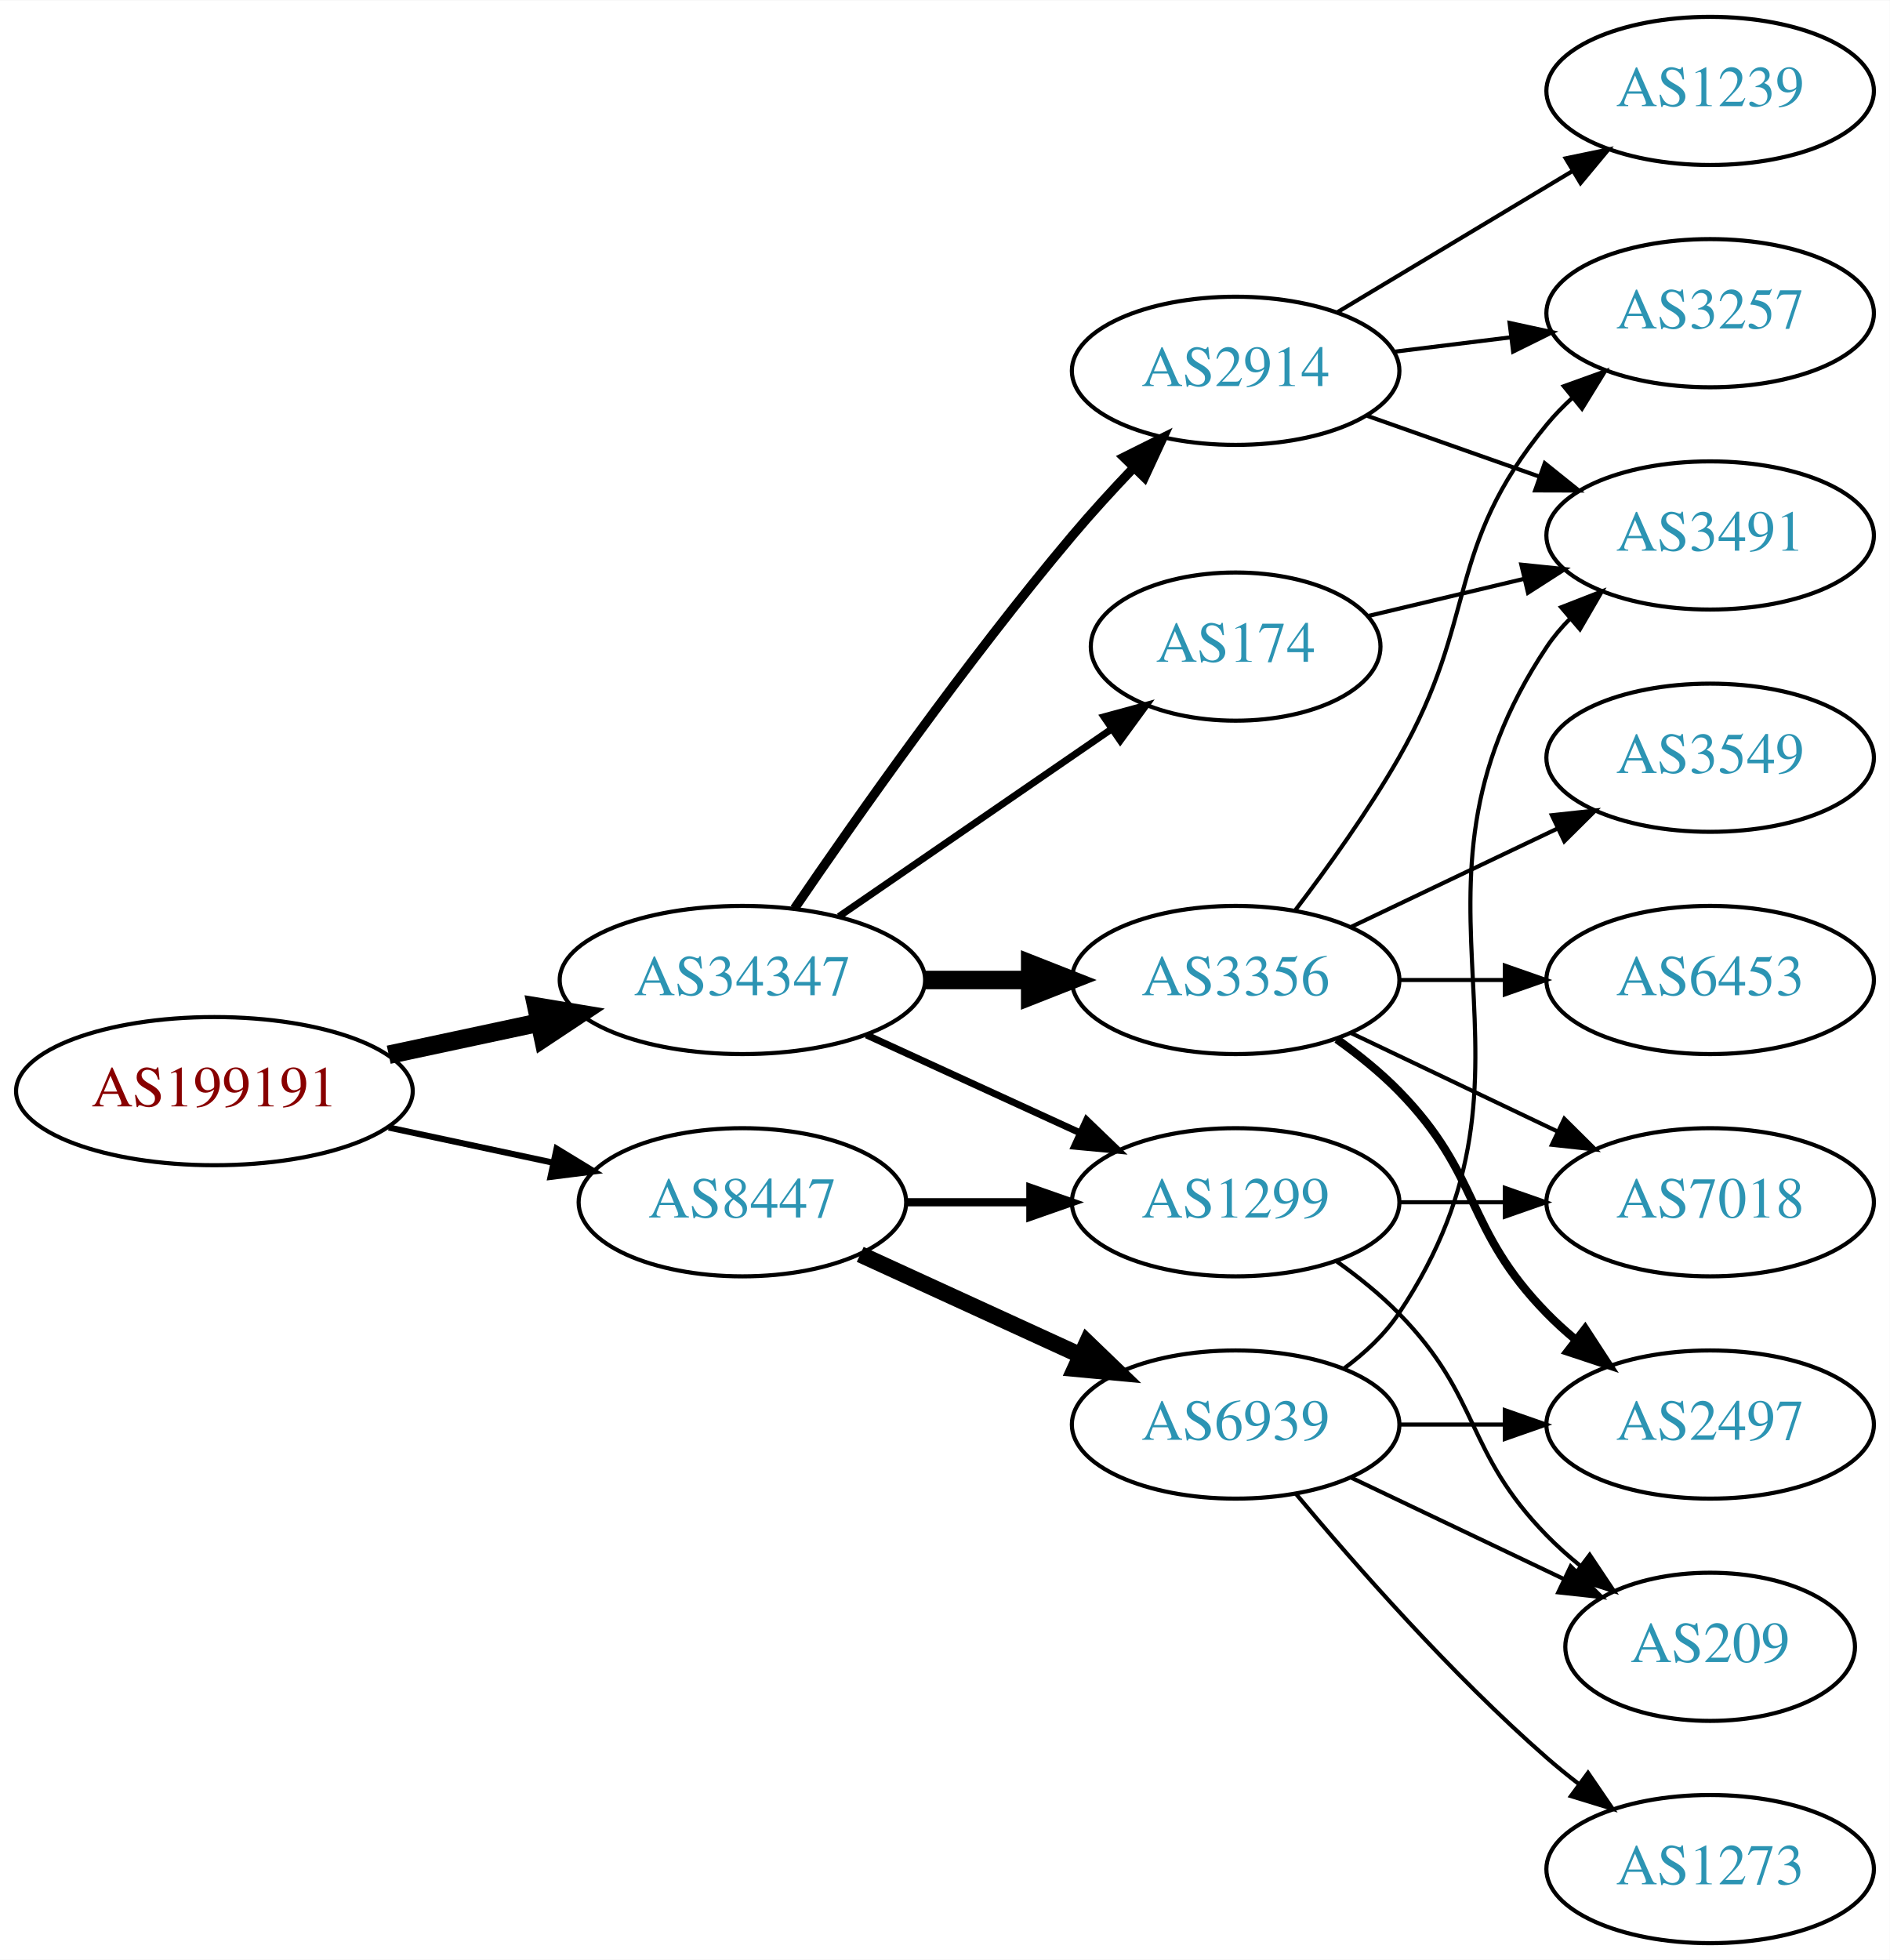
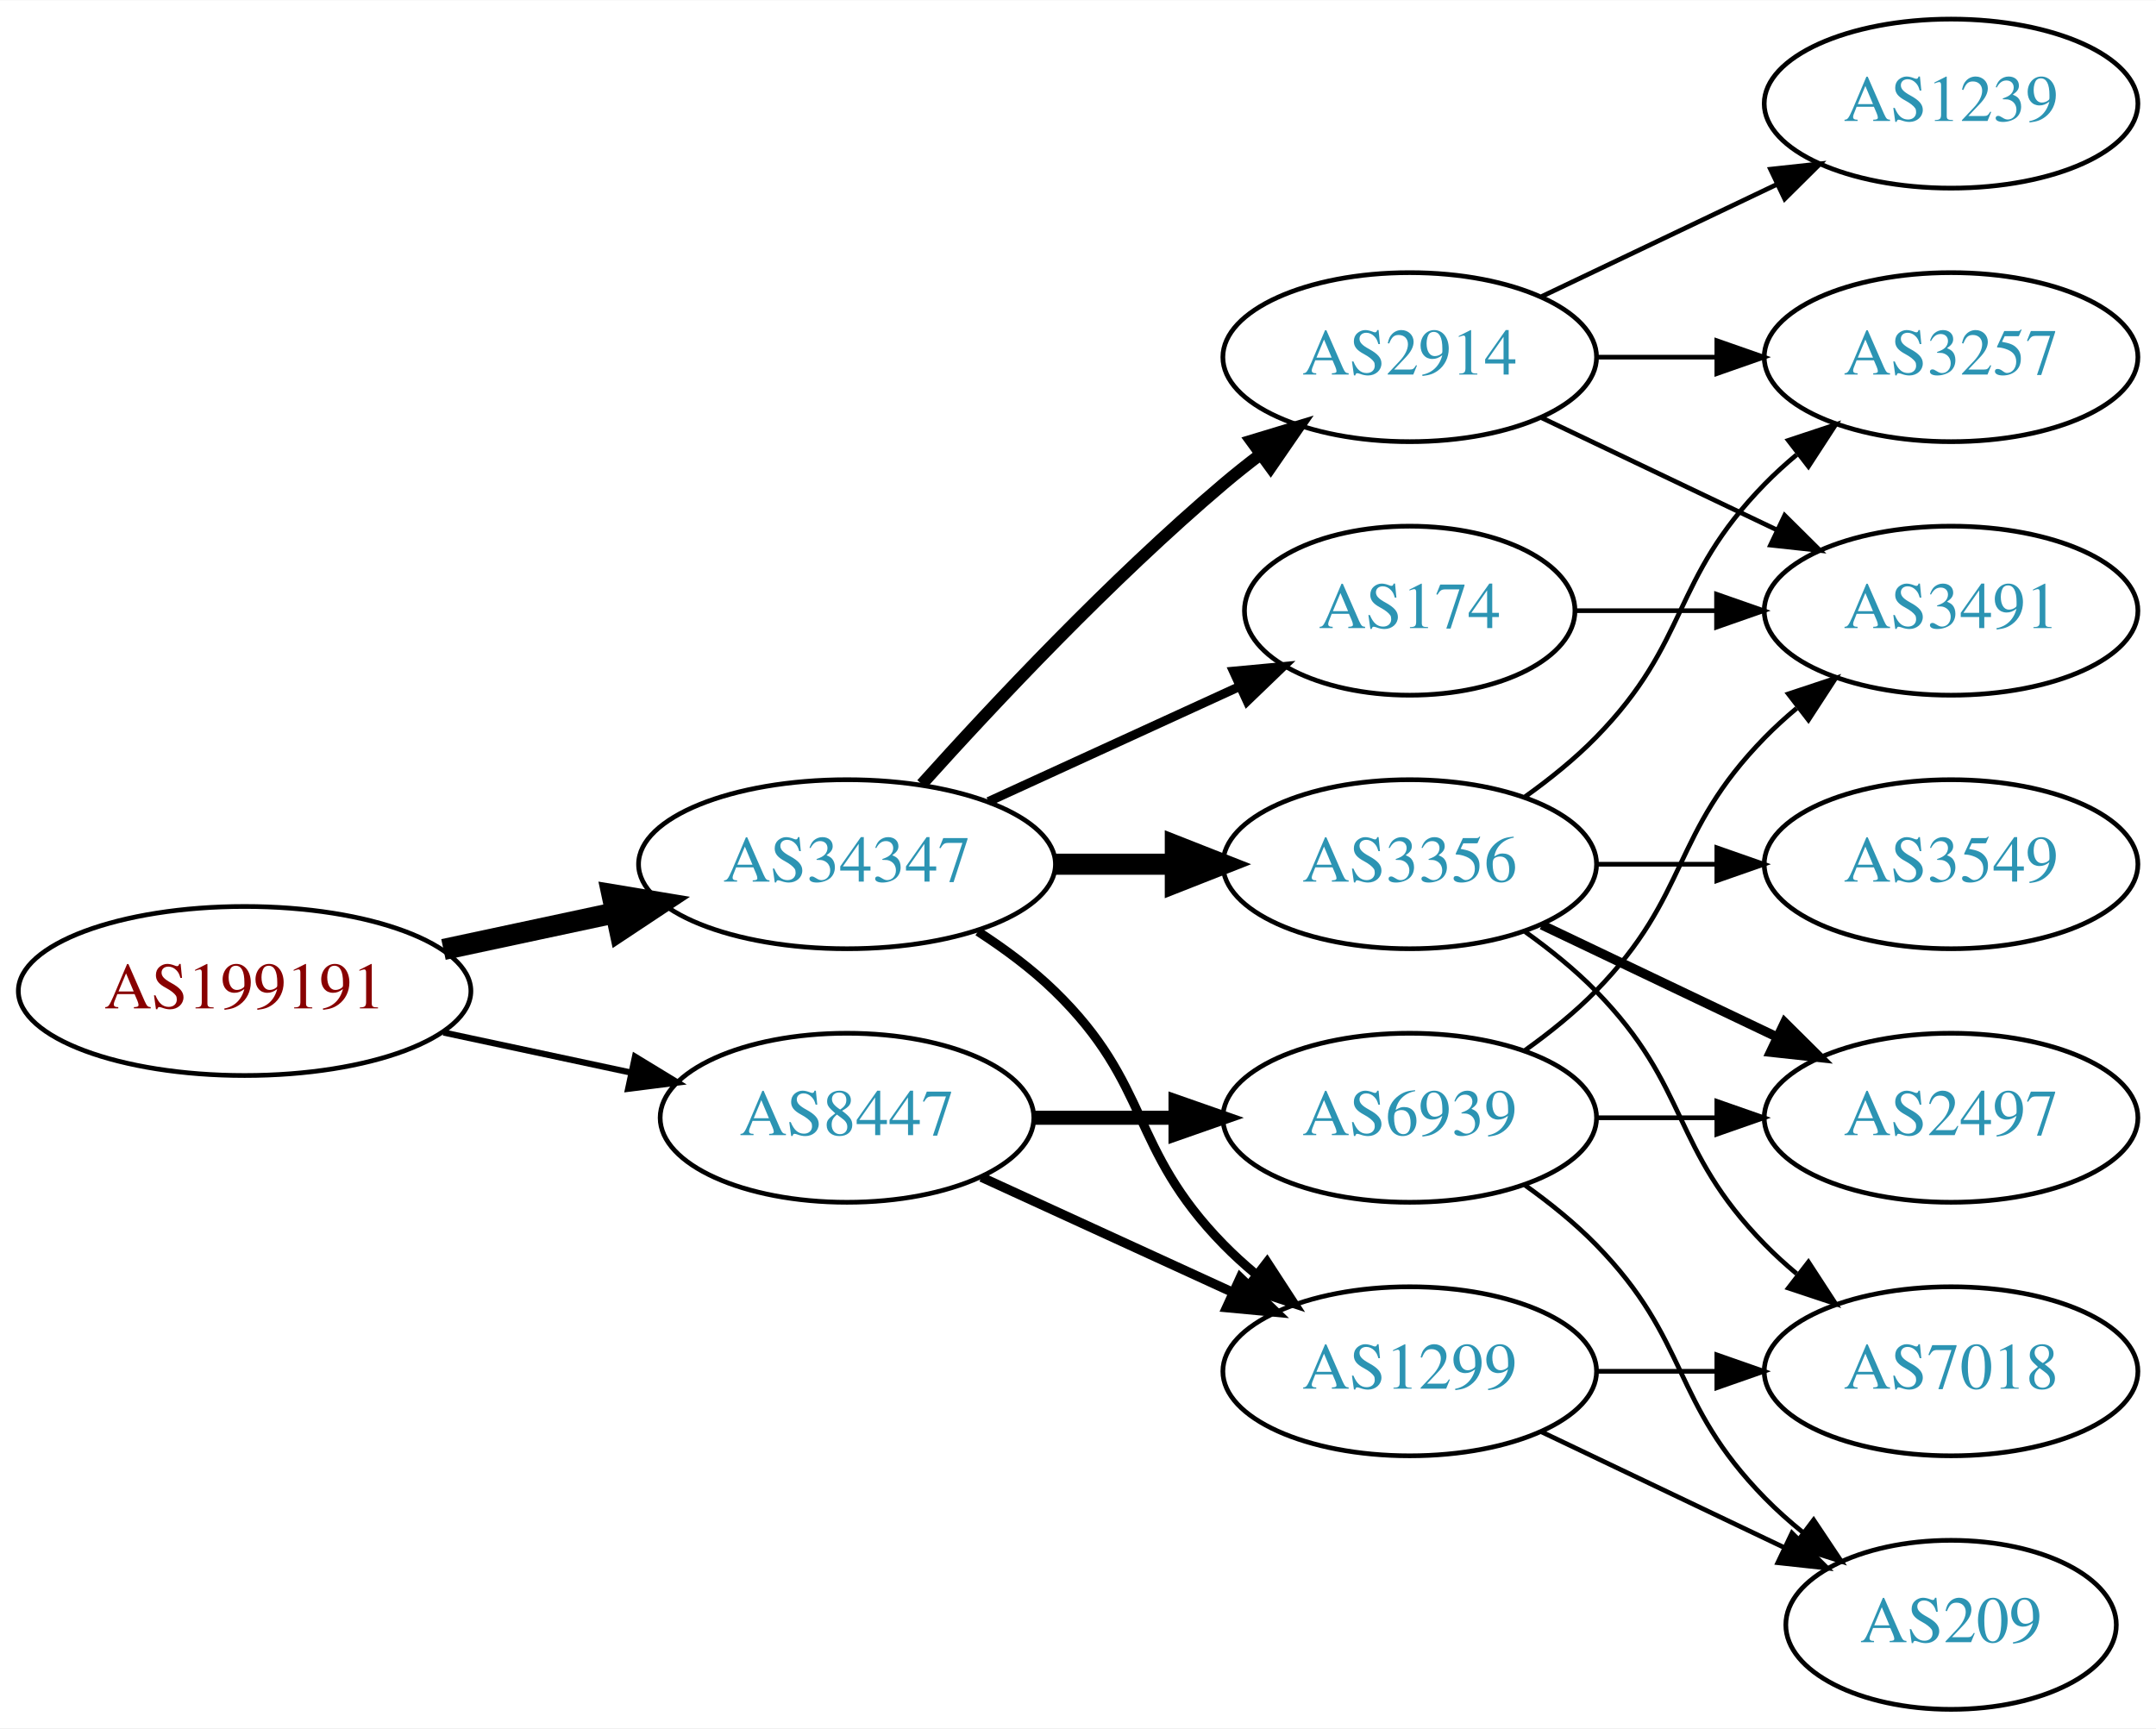
- <svg xmlns="http://www.w3.org/2000/svg" xmlns:xlink="http://www.w3.org/1999/xlink" width="459pt" height="476pt" viewBox="0.00 0.00 459.17 476.00">
-   <g id="graph0" class="graph" transform="scale(1 1) rotate(0) translate(4 472)">
-     <polygon fill="white" stroke="none" points="-4,4 -4,-472 455.17,-472 455.17,4 -4,4" />
+ <svg xmlns="http://www.w3.org/2000/svg" xmlns:xlink="http://www.w3.org/1999/xlink" width="459pt" height="368pt" viewBox="0.00 0.00 459.17 368.00">
+   <g id="graph0" class="graph" transform="scale(1 1) rotate(0) translate(4 364)">
+     <polygon fill="white" stroke="none" points="-4,4 -4,-364 455.17,-364 455.17,4 -4,4" />
    <g id="node1" class="node">
      <g id="a_node1">
        <a xlink:href="/asn/199191" xlink:title="AS199191 ~ Klausner Trading International GmbH [AT]">
-           <ellipse fill="#ffffff" stroke="black" cx="48.096" cy="-207" rx="48.192" ry="18" />
-           <text text-anchor="middle" x="48.096" y="-203.3" font-family="Times,serif" font-size="14.00" fill="#880000">AS199191</text>
+           <ellipse fill="#ffffff" stroke="black" cx="48.096" cy="-153" rx="48.192" ry="18" />
+           <text text-anchor="middle" x="48.096" y="-149.3" font-family="Times,serif" font-size="14.00" fill="#880000">AS199191</text>
        </a>
      </g>
    </g>
    <g id="node2" class="node">
      <g id="a_node2">
-         <a xlink:href="/asn/34347" xlink:title="AS34347 ~ Stadtwerke Hall in Tirol GmbH [AT]">
-           <ellipse fill="#ffffff" stroke="black" cx="176.388" cy="-234" rx="44.393" ry="18" />
-           <text text-anchor="middle" x="176.388" y="-230.3" font-family="Times,serif" font-size="14.00" fill="#2c94b3">AS34347</text>
+         <a xlink:href="/asn/34347" xlink:title="AS34347 ~ HALLAG Kommunal GmbH [AT]">
+           <ellipse fill="#ffffff" stroke="black" cx="176.388" cy="-180" rx="44.393" ry="18" />
+           <text text-anchor="middle" x="176.388" y="-176.3" font-family="Times,serif" font-size="14.00" fill="#2c94b3">AS34347</text>
        </a>
      </g>
    </g>
    <g id="edge1" class="edge">
-       <path fill="none" stroke="black" stroke-width="4.5" d="M90.448,-215.841C102.138,-218.34 114.964,-221.082 127.027,-223.661" />
-       <polygon fill="black" stroke="black" stroke-width="4.5" points="126.336,-227.54 136.939,-225.78 127.983,-219.839 126.336,-227.54" />
+       <path fill="none" stroke="black" stroke-width="4.5" d="M90.448,-161.841C102.138,-164.34 114.964,-167.082 127.027,-169.661" />
+       <polygon fill="black" stroke="black" stroke-width="4.5" points="126.336,-173.54 136.939,-171.78 127.983,-165.839 126.336,-173.54" />
    </g>
    <g id="node3" class="node">
      <g id="a_node3">
        <a xlink:href="/asn/8447" xlink:title="AS8447 ~ A1 Telekom Austria AG [AT]">
-           <ellipse fill="#ffffff" stroke="black" cx="176.388" cy="-180" rx="39.794" ry="18" />
-           <text text-anchor="middle" x="176.388" y="-176.3" font-family="Times,serif" font-size="14.00" fill="#2c94b3">AS8447</text>
+           <ellipse fill="#ffffff" stroke="black" cx="176.388" cy="-126" rx="39.794" ry="18" />
+           <text text-anchor="middle" x="176.388" y="-122.3" font-family="Times,serif" font-size="14.00" fill="#2c94b3">AS8447</text>
        </a>
      </g>
    </g>
    <g id="edge2" class="edge">
-       <path fill="none" stroke="black" stroke-width="1.5" d="M90.448,-198.159C103.163,-195.441 117.222,-192.435 130.181,-189.665" />
-       <polygon fill="black" stroke="black" stroke-width="1.5" points="131.245,-193.016 140.292,-187.503 129.781,-186.171 131.245,-193.016" />
+       <path fill="none" stroke="black" stroke-width="1.324" d="M90.448,-144.159C103.163,-141.441 117.222,-138.435 130.181,-135.665" />
+       <polygon fill="black" stroke="black" stroke-width="1.324" points="131.245,-139.016 140.292,-133.503 129.781,-132.171 131.245,-139.016" />
    </g>
    <g id="node4" class="node">
      <g id="a_node4">
        <a xlink:href="/asn/3356" xlink:title="AS3356 ~ Level 3 Parent, LLC [US]">
-           <ellipse fill="#ffffff" stroke="black" cx="296.23" cy="-234" rx="39.794" ry="18" />
-           <text text-anchor="middle" x="296.23" y="-230.3" font-family="Times,serif" font-size="14.00" fill="#2c94b3">AS3356</text>
+           <ellipse fill="#ffffff" stroke="black" cx="296.23" cy="-180" rx="39.794" ry="18" />
+           <text text-anchor="middle" x="296.23" y="-176.3" font-family="Times,serif" font-size="14.00" fill="#2c94b3">AS3356</text>
        </a>
      </g>
    </g>
    <g id="edge3" class="edge">
-       <path fill="none" stroke="black" stroke-width="4.5" d="M220.599,-234C228.911,-234 237.674,-234 246.156,-234" />
-       <polygon fill="black" stroke="black" stroke-width="4.5" points="246.315,-237.938 256.315,-234 246.315,-230.063 246.315,-237.938" />
+       <path fill="none" stroke="black" stroke-width="4.5" d="M220.599,-180C228.911,-180 237.674,-180 246.156,-180" />
+       <polygon fill="black" stroke="black" stroke-width="4.5" points="246.315,-183.938 256.315,-180 246.315,-176.063 246.315,-183.938" />
    </g>
    <g id="node5" class="node">
      <g id="a_node5">
        <a xlink:href="/asn/174" xlink:title="AS174 ~ Cogent Communications [US]">
-           <ellipse fill="#ffffff" stroke="black" cx="296.23" cy="-315" rx="35.194" ry="18" />
-           <text text-anchor="middle" x="296.23" y="-311.3" font-family="Times,serif" font-size="14.00" fill="#2c94b3">AS174</text>
+           <ellipse fill="#ffffff" stroke="black" cx="296.23" cy="-234" rx="35.194" ry="18" />
+           <text text-anchor="middle" x="296.23" y="-230.3" font-family="Times,serif" font-size="14.00" fill="#2c94b3">AS174</text>
        </a>
      </g>
    </g>
    <g id="edge4" class="edge">
-       <path fill="none" stroke="black" stroke-width="1.688" d="M199.83,-249.426C218.645,-262.359 245.642,-280.915 266.118,-294.99" />
-       <polygon fill="black" stroke="black" stroke-width="1.688" points="264.228,-297.937 274.451,-300.718 268.193,-292.169 264.228,-297.937" />
+       <path fill="none" stroke="black" stroke-width="1.929" d="M206.517,-193.348C222.734,-200.78 243.038,-210.083 260.127,-217.914" />
+       <polygon fill="black" stroke="black" stroke-width="1.929" points="258.695,-221.108 269.244,-222.092 261.611,-214.744 258.695,-221.108" />
    </g>
    <g id="node6" class="node">
      <g id="a_node6">
        <a xlink:href="/asn/2914" xlink:title="AS2914 ~ NTT America, Inc. [US]">
-           <ellipse fill="#ffffff" stroke="black" cx="296.23" cy="-382" rx="39.794" ry="18" />
-           <text text-anchor="middle" x="296.23" y="-378.3" font-family="Times,serif" font-size="14.00" fill="#2c94b3">AS2914</text>
+           <ellipse fill="#ffffff" stroke="black" cx="296.23" cy="-288" rx="39.794" ry="18" />
+           <text text-anchor="middle" x="296.23" y="-284.3" font-family="Times,serif" font-size="14.00" fill="#2c94b3">AS2914</text>
        </a>
      </g>
    </g>
    <g id="edge5" class="edge">
-       <path fill="none" stroke="black" stroke-width="2.25" d="M189.046,-251.377C203.917,-273.182 230.806,-311.425 256.584,-342 261.184,-347.456 266.349,-353.096 271.369,-358.358" />
-       <polygon fill="black" stroke="black" stroke-width="2.25" points="269.058,-361.003 278.538,-365.733 274.077,-356.123 269.058,-361.003" />
+       <path fill="none" stroke="black" stroke-width="2.571" d="M192.32,-197.044C207.646,-214.097 232.582,-240.65 256.584,-261 259.081,-263.117 261.741,-265.232 264.453,-267.293" />
+       <polygon fill="black" stroke="black" stroke-width="2.571" points="262.489,-270.194 272.629,-273.266 266.619,-264.541 262.489,-270.194" />
    </g>
    <g id="node7" class="node">
      <g id="a_node7">
        <a xlink:href="/asn/1299" xlink:title="AS1299 ~ Telia Carrier [EU]">
-           <ellipse fill="#ffffff" stroke="black" cx="296.23" cy="-180" rx="39.794" ry="18" />
-           <text text-anchor="middle" x="296.23" y="-176.3" font-family="Times,serif" font-size="14.00" fill="#2c94b3">AS1299</text>
+           <ellipse fill="#ffffff" stroke="black" cx="296.23" cy="-72" rx="39.794" ry="18" />
+           <text text-anchor="middle" x="296.23" y="-68.3" font-family="Times,serif" font-size="14.00" fill="#2c94b3">AS1299</text>
        </a>
      </g>
    </g>
    <g id="edge6" class="edge">
-       <path fill="none" stroke="black" stroke-width="1.688" d="M206.517,-220.652C222.128,-213.498 241.526,-204.609 258.198,-196.97" />
-       <polygon fill="black" stroke="black" stroke-width="1.688" points="260.017,-199.986 267.65,-192.638 257.101,-193.622 260.017,-199.986" />
-     </g>
-     <g id="edge17" class="edge">
-       <path fill="none" stroke="black" stroke-width="2" d="M216.3,-180C225.854,-180 236.203,-180 246.166,-180" />
-       <polygon fill="black" stroke="black" stroke-width="2" points="246.358,-183.5 256.358,-180 246.358,-176.5 246.358,-183.5" />
-     </g>
-     <g id="node15" class="node">
-       <g id="a_node15">
+       <path fill="none" stroke="black" stroke-width="1.929" d="M204.271,-165.671C209.996,-161.964 215.762,-157.682 220.584,-153 241.277,-132.906 236.411,-119.617 256.584,-99 258.676,-96.861 260.96,-94.782 263.337,-92.79" />
+       <polygon fill="black" stroke="black" stroke-width="1.929" points="265.855,-95.268 271.636,-86.389 261.58,-89.725 265.855,-95.268" />
+     </g>
+     <g id="edge15" class="edge">
+       <path fill="none" stroke="black" stroke-width="2" d="M205.016,-113.339C220.973,-106.027 241.244,-96.739 258.527,-88.819" />
+       <polygon fill="black" stroke="black" stroke-width="2" points="260.141,-91.929 267.774,-84.581 257.225,-85.565 260.141,-91.929" />
+     </g>
+     <g id="node14" class="node">
+       <g id="a_node14">
        <a xlink:href="/asn/6939" xlink:title="AS6939 ~ Hurricane Electric LLC [US]">
          <ellipse fill="#ffffff" stroke="black" cx="296.23" cy="-126" rx="39.794" ry="18" />
          <text text-anchor="middle" x="296.23" y="-122.3" font-family="Times,serif" font-size="14.00" fill="#2c94b3">AS6939</text>
        </a>
      </g>
    </g>
    <g id="edge16" class="edge">
-       <path fill="none" stroke="black" stroke-width="4" d="M205.016,-167.339C220.973,-160.027 241.244,-150.739 258.527,-142.819" />
-       <polygon fill="black" stroke="black" stroke-width="4" points="260.141,-145.929 267.774,-138.581 257.225,-139.565 260.141,-145.929" />
-     </g>
-     <g id="node8" class="node">
-       <g id="a_node8">
-         <a xlink:href="/asn/3257" xlink:title="AS3257 ~ GTT [DE]">
-           <ellipse fill="#ffffff" stroke="black" cx="411.523" cy="-396" rx="39.794" ry="18" />
-           <text text-anchor="middle" x="411.523" y="-392.3" font-family="Times,serif" font-size="14.00" fill="#2c94b3">AS3257</text>
-         </a>
-       </g>
-     </g>
-     <g id="edge7" class="edge">
-       <path fill="none" stroke="black" d="M310.691,-250.913C318.584,-261.27 328.434,-274.992 335.877,-288 355.441,-322.194 346.812,-338.606 371.877,-369 373.732,-371.25 375.819,-373.396 378.038,-375.424" />
-       <polygon fill="black" stroke="black" points="375.973,-378.256 385.942,-381.844 380.386,-372.823 375.973,-378.256" />
+       <path fill="none" stroke="black" stroke-width="3" d="M216.3,-126C225.854,-126 236.203,-126 246.166,-126" />
+       <polygon fill="black" stroke="black" stroke-width="3" points="246.358,-129.5 256.358,-126 246.358,-122.5 246.358,-129.5" />
    </g>
    <g id="node9" class="node">
      <g id="a_node9">
-         <a xlink:href="/asn/6453" xlink:title="AS6453 ~ TATA COMMUNICATIONS (AMERICA) INC [US]">
-           <ellipse fill="#ffffff" stroke="black" cx="411.523" cy="-234" rx="39.794" ry="18" />
-           <text text-anchor="middle" x="411.523" y="-230.3" font-family="Times,serif" font-size="14.00" fill="#2c94b3">AS6453</text>
-         </a>
-       </g>
-     </g>
-     <g id="edge8" class="edge">
-       <path fill="none" stroke="black" d="M335.902,-234C344.105,-234 352.869,-234 361.401,-234" />
-       <polygon fill="black" stroke="black" points="361.641,-237.5 371.641,-234 361.641,-230.5 361.641,-237.5" />
-     </g>
-     <g id="node10" class="node">
-       <g id="a_node10">
-         <a xlink:href="/asn/7018" xlink:title="AS7018 ~ AT&amp;T Services, Inc. [US]">
-           <ellipse fill="#ffffff" stroke="black" cx="411.523" cy="-180" rx="39.794" ry="18" />
-           <text text-anchor="middle" x="411.523" y="-176.3" font-family="Times,serif" font-size="14.00" fill="#2c94b3">AS7018</text>
-         </a>
-       </g>
-     </g>
-     <g id="edge9" class="edge">
-       <path fill="none" stroke="black" d="M324.367,-221.066C339.361,-213.919 358.182,-204.948 374.405,-197.215" />
-       <polygon fill="black" stroke="black" points="376.087,-200.291 383.608,-192.829 373.075,-193.972 376.087,-200.291" />
-     </g>
-     <g id="node11" class="node">
-       <g id="a_node11">
-         <a xlink:href="/asn/3549" xlink:title="AS3549 ~ Level 3 Parent, LLC [US]">
-           <ellipse fill="#ffffff" stroke="black" cx="411.523" cy="-288" rx="39.794" ry="18" />
-           <text text-anchor="middle" x="411.523" y="-284.3" font-family="Times,serif" font-size="14.00" fill="#2c94b3">AS3549</text>
-         </a>
-       </g>
-     </g>
-     <g id="edge10" class="edge">
-       <path fill="none" stroke="black" d="M324.367,-246.934C339.361,-254.081 358.182,-263.052 374.405,-270.785" />
-       <polygon fill="black" stroke="black" points="373.075,-274.028 383.608,-275.171 376.087,-267.709 373.075,-274.028" />
-     </g>
-     <g id="node12" class="node">
-       <g id="a_node12">
        <a xlink:href="/asn/2497" xlink:title="AS2497 ~ Internet Initiative Japan Inc. [JP]">
          <ellipse fill="#ffffff" stroke="black" cx="411.523" cy="-126" rx="39.794" ry="18" />
          <text text-anchor="middle" x="411.523" y="-122.3" font-family="Times,serif" font-size="14.00" fill="#2c94b3">AS2497</text>
        </a>
      </g>
    </g>
+     <g id="edge8" class="edge">
+       <path fill="none" stroke="black" stroke-width="2" d="M324.367,-167.066C339.361,-159.919 358.182,-150.948 374.405,-143.215" />
+       <polygon fill="black" stroke="black" stroke-width="2" points="376.087,-146.291 383.608,-138.829 373.075,-139.972 376.087,-146.291" />
+     </g>
+     <g id="node10" class="node">
+       <g id="a_node10">
+         <a xlink:href="/asn/3549" xlink:title="AS3549 ~ Level 3 Parent, LLC [US]">
+           <ellipse fill="#ffffff" stroke="black" cx="411.523" cy="-180" rx="39.794" ry="18" />
+           <text text-anchor="middle" x="411.523" y="-176.3" font-family="Times,serif" font-size="14.00" fill="#2c94b3">AS3549</text>
+         </a>
+       </g>
+     </g>
+     <g id="edge9" class="edge">
+       <path fill="none" stroke="black" d="M335.902,-180C344.105,-180 352.869,-180 361.401,-180" />
+       <polygon fill="black" stroke="black" points="361.641,-183.5 371.641,-180 361.641,-176.5 361.641,-183.5" />
+     </g>
+     <g id="node11" class="node">
+       <g id="a_node11">
+         <a xlink:href="/asn/7018" xlink:title="AS7018 ~ AT&amp;T Services, Inc. [US]">
+           <ellipse fill="#ffffff" stroke="black" cx="411.523" cy="-72" rx="39.794" ry="18" />
+           <text text-anchor="middle" x="411.523" y="-68.3" font-family="Times,serif" font-size="14.00" fill="#2c94b3">AS7018</text>
+         </a>
+       </g>
+     </g>
+     <g id="edge10" class="edge">
+       <path fill="none" stroke="black" d="M320.824,-165.611C326.08,-161.852 331.412,-157.563 335.877,-153 356.049,-132.383 351.704,-119.617 371.877,-99 373.969,-96.861 376.253,-94.782 378.63,-92.79" />
+       <polygon fill="black" stroke="black" points="381.148,-95.268 386.929,-86.389 376.873,-89.725 381.148,-95.268" />
+     </g>
+     <g id="node12" class="node">
+       <g id="a_node12">
+         <a xlink:href="/asn/3257" xlink:title="AS3257 ~ GTT [DE]">
+           <ellipse fill="#ffffff" stroke="black" cx="411.523" cy="-288" rx="39.794" ry="18" />
+           <text text-anchor="middle" x="411.523" y="-284.3" font-family="Times,serif" font-size="14.00" fill="#2c94b3">AS3257</text>
+         </a>
+       </g>
+     </g>
    <g id="edge11" class="edge">
-       <path fill="none" stroke="black" stroke-width="2" d="M320.824,-219.611C326.08,-215.852 331.412,-211.563 335.877,-207 356.049,-186.383 351.704,-173.617 371.877,-153 373.969,-150.861 376.253,-148.782 378.63,-146.79" />
-       <polygon fill="black" stroke="black" stroke-width="2" points="381.148,-149.268 386.929,-140.389 376.873,-143.725 381.148,-149.268" />
+       <path fill="none" stroke="black" d="M320.824,-194.389C326.08,-198.148 331.412,-202.437 335.877,-207 356.049,-227.617 351.704,-240.383 371.877,-261 373.969,-263.139 376.253,-265.218 378.63,-267.21" />
+       <polygon fill="black" stroke="black" points="376.873,-270.275 386.929,-273.611 381.148,-264.732 376.873,-270.275" />
+     </g>
+     <g id="node8" class="node">
+       <g id="a_node8">
+         <a xlink:href="/asn/3491" xlink:title="AS3491 ~ PCCW Global, Inc. [US]">
+           <ellipse fill="#ffffff" stroke="black" cx="411.523" cy="-234" rx="39.794" ry="18" />
+           <text text-anchor="middle" x="411.523" y="-230.3" font-family="Times,serif" font-size="14.00" fill="#2c94b3">AS3491</text>
+         </a>
+       </g>
+     </g>
+     <g id="edge7" class="edge">
+       <path fill="none" stroke="black" d="M331.529,-234C340.906,-234 351.257,-234 361.291,-234" />
+       <polygon fill="black" stroke="black" points="361.58,-237.5 371.58,-234 361.58,-230.5 361.58,-237.5" />
+     </g>
+     <g id="edge13" class="edge">
+       <path fill="none" stroke="black" d="M324.367,-275.066C339.361,-267.919 358.182,-258.948 374.405,-251.215" />
+       <polygon fill="black" stroke="black" points="376.087,-254.291 383.608,-246.829 373.075,-247.972 376.087,-254.291" />
+     </g>
+     <g id="edge12" class="edge">
+       <path fill="none" stroke="black" d="M335.902,-288C344.105,-288 352.869,-288 361.401,-288" />
+       <polygon fill="black" stroke="black" points="361.641,-291.5 371.641,-288 361.641,-284.5 361.641,-291.5" />
    </g>
    <g id="node13" class="node">
      <g id="a_node13">
-         <a xlink:href="/asn/3491" xlink:title="AS3491 ~ PCCW Global, Inc. [US]">
+         <a xlink:href="/asn/1239" xlink:title="AS1239 ~ Sprint [US]">
          <ellipse fill="#ffffff" stroke="black" cx="411.523" cy="-342" rx="39.794" ry="18" />
-           <text text-anchor="middle" x="411.523" y="-338.3" font-family="Times,serif" font-size="14.00" fill="#2c94b3">AS3491</text>
-         </a>
-       </g>
-     </g>
-     <g id="edge12" class="edge">
-       <path fill="none" stroke="black" d="M328.488,-322.449C340.168,-325.233 353.663,-328.449 366.293,-331.459" />
-       <polygon fill="black" stroke="black" points="365.645,-334.903 376.184,-333.816 367.268,-328.093 365.645,-334.903" />
-     </g>
-     <g id="edge15" class="edge">
-       <path fill="none" stroke="black" d="M334.64,-386.623C343.728,-387.746 353.566,-388.962 363.05,-390.134" />
-       <polygon fill="black" stroke="black" points="362.798,-393.629 373.152,-391.382 363.657,-386.682 362.798,-393.629" />
-     </g>
-     <g id="edge13" class="edge">
-       <path fill="none" stroke="black" d="M328.188,-371.07C341.051,-366.528 356.157,-361.195 369.894,-356.345" />
-       <polygon fill="black" stroke="black" points="371.338,-359.547 379.603,-352.917 369.008,-352.946 371.338,-359.547" />
-     </g>
-     <g id="node14" class="node">
-       <g id="a_node14">
-         <a xlink:href="/asn/1239" xlink:title="AS1239 ~ Sprint [US]">
-           <ellipse fill="#ffffff" stroke="black" cx="411.523" cy="-450" rx="39.794" ry="18" />
-           <text text-anchor="middle" x="411.523" y="-446.3" font-family="Times,serif" font-size="14.00" fill="#2c94b3">AS1239</text>
+           <text text-anchor="middle" x="411.523" y="-338.3" font-family="Times,serif" font-size="14.00" fill="#2c94b3">AS1239</text>
        </a>
      </g>
    </g>
    <g id="edge14" class="edge">
-       <path fill="none" stroke="black" d="M320.98,-396.255C337.597,-406.229 359.993,-419.671 378.229,-430.617" />
-       <polygon fill="black" stroke="black" points="376.429,-433.618 386.804,-435.764 380.032,-427.616 376.429,-433.618" />
-     </g>
-     <g id="edge23" class="edge">
-       <path fill="none" stroke="black" d="M335.902,-180C344.105,-180 352.869,-180 361.401,-180" />
-       <polygon fill="black" stroke="black" points="361.641,-183.5 371.641,-180 361.641,-176.5 361.641,-183.5" />
-     </g>
-     <g id="node17" class="node">
-       <g id="a_node17">
+       <path fill="none" stroke="black" d="M324.367,-300.934C339.361,-308.081 358.182,-317.052 374.405,-324.785" />
+       <polygon fill="black" stroke="black" points="373.075,-328.028 383.608,-329.171 376.087,-321.709 373.075,-328.028" />
+     </g>
+     <g id="edge21" class="edge">
+       <path fill="none" stroke="black" d="M335.902,-72C344.105,-72 352.869,-72 361.401,-72" />
+       <polygon fill="black" stroke="black" points="361.641,-75.5 371.641,-72 361.641,-68.5 361.641,-75.5" />
+     </g>
+     <g id="node15" class="node">
+       <g id="a_node15">
        <a xlink:href="/asn/209" xlink:title="AS209 ~ CenturyLink Communications, LLC [US]">
-           <ellipse fill="#ffffff" stroke="black" cx="411.523" cy="-72" rx="35.194" ry="18" />
-           <text text-anchor="middle" x="411.523" y="-68.3" font-family="Times,serif" font-size="14.00" fill="#2c94b3">AS209</text>
-         </a>
-       </g>
-     </g>
-     <g id="edge22" class="edge">
-       <path fill="none" stroke="black" d="M320.824,-165.611C326.08,-161.852 331.412,-157.563 335.877,-153 356.049,-132.383 351.704,-119.617 371.877,-99 374.356,-96.466 377.102,-94.017 379.955,-91.696" />
-       <polygon fill="black" stroke="black" points="382.257,-94.343 388.14,-85.532 378.046,-88.752 382.257,-94.343" />
-     </g>
-     <g id="edge21" class="edge">
+           <ellipse fill="#ffffff" stroke="black" cx="411.523" cy="-18" rx="35.194" ry="18" />
+           <text text-anchor="middle" x="411.523" y="-14.3" font-family="Times,serif" font-size="14.00" fill="#2c94b3">AS209</text>
+         </a>
+       </g>
+     </g>
+     <g id="edge20" class="edge">
+       <path fill="none" stroke="black" d="M324.367,-59.066C339.798,-51.71 359.284,-42.423 375.819,-34.541" />
+       <polygon fill="black" stroke="black" points="377.64,-37.551 385.161,-30.089 374.628,-31.232 377.64,-37.551" />
+     </g>
+     <g id="edge18" class="edge">
+       <path fill="none" stroke="black" d="M320.824,-140.389C326.08,-144.148 331.412,-148.437 335.877,-153 356.049,-173.617 351.704,-186.383 371.877,-207 373.969,-209.139 376.253,-211.218 378.63,-213.21" />
+       <polygon fill="black" stroke="black" points="376.873,-216.275 386.929,-219.611 381.148,-210.732 376.873,-216.275" />
+     </g>
+     <g id="edge17" class="edge">
      <path fill="none" stroke="black" d="M335.902,-126C344.105,-126 352.869,-126 361.401,-126" />
      <polygon fill="black" stroke="black" points="361.641,-129.5 371.641,-126 361.641,-122.5 361.641,-129.5" />
    </g>
    <g id="edge19" class="edge">
-       <path fill="none" stroke="black" d="M322.549,-139.607C327.605,-143.351 332.417,-147.831 335.877,-153 376.901,-214.294 330.852,-253.706 371.877,-315 373.498,-317.423 375.417,-319.695 377.519,-321.81" />
-       <polygon fill="black" stroke="black" points="375.332,-324.546 385.204,-328.393 379.886,-319.229 375.332,-324.546" />
-     </g>
-     <g id="node16" class="node">
-       <g id="a_node16">
-         <a xlink:href="/asn/1273" xlink:title="AS1273 ~ Vodafone Group PLC [EU]">
-           <ellipse fill="#ffffff" stroke="black" cx="411.523" cy="-18" rx="39.794" ry="18" />
-           <text text-anchor="middle" x="411.523" y="-14.3" font-family="Times,serif" font-size="14.00" fill="#2c94b3">AS1273</text>
-         </a>
-       </g>
-     </g>
-     <g id="edge18" class="edge">
-       <path fill="none" stroke="black" d="M310.86,-109.183C325.143,-92.071 348.689,-65.255 371.877,-45 374.342,-42.846 376.981,-40.706 379.678,-38.628" />
-       <polygon fill="black" stroke="black" points="381.851,-41.375 387.832,-32.63 377.703,-35.736 381.851,-41.375" />
-     </g>
-     <g id="edge20" class="edge">
-       <path fill="none" stroke="black" d="M324.367,-113.066C339.798,-105.71 359.284,-96.423 375.819,-88.541" />
-       <polygon fill="black" stroke="black" points="377.64,-91.551 385.161,-84.089 374.628,-85.232 377.64,-91.551" />
+       <path fill="none" stroke="black" d="M320.824,-111.611C326.08,-107.852 331.412,-103.563 335.877,-99 356.049,-78.383 351.704,-65.617 371.877,-45 374.356,-42.466 377.102,-40.017 379.955,-37.696" />
+       <polygon fill="black" stroke="black" points="382.257,-40.343 388.14,-31.532 378.046,-34.752 382.257,-40.343" />
    </g>
  </g>
</svg>
